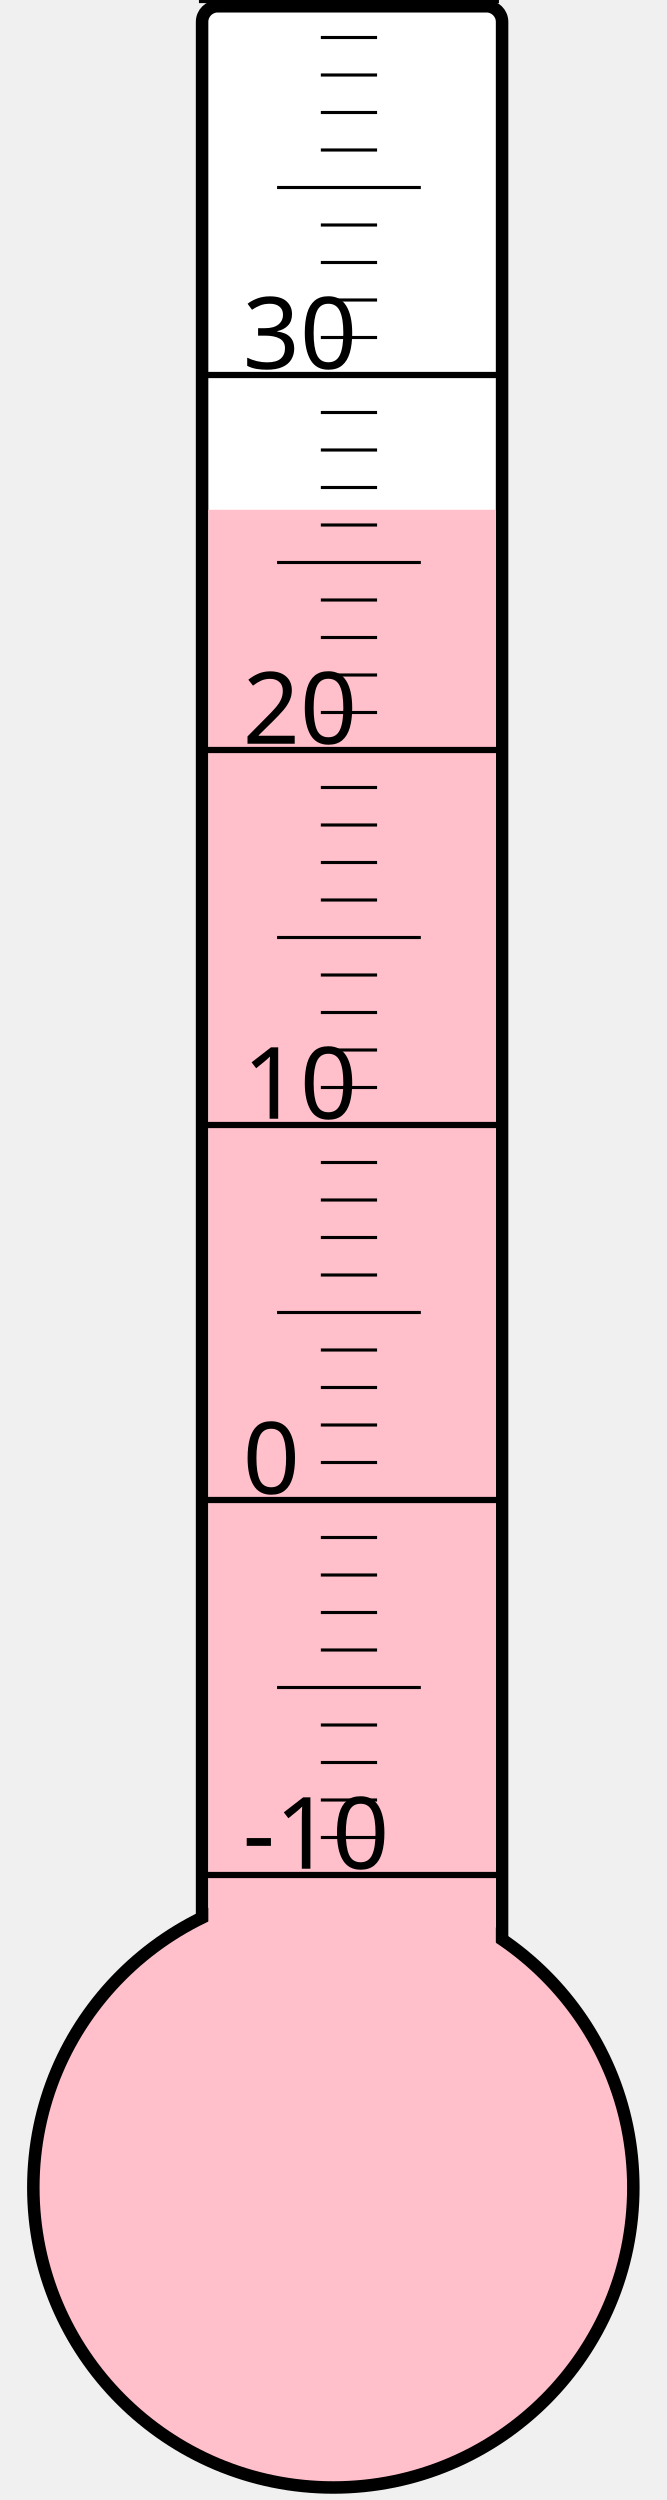
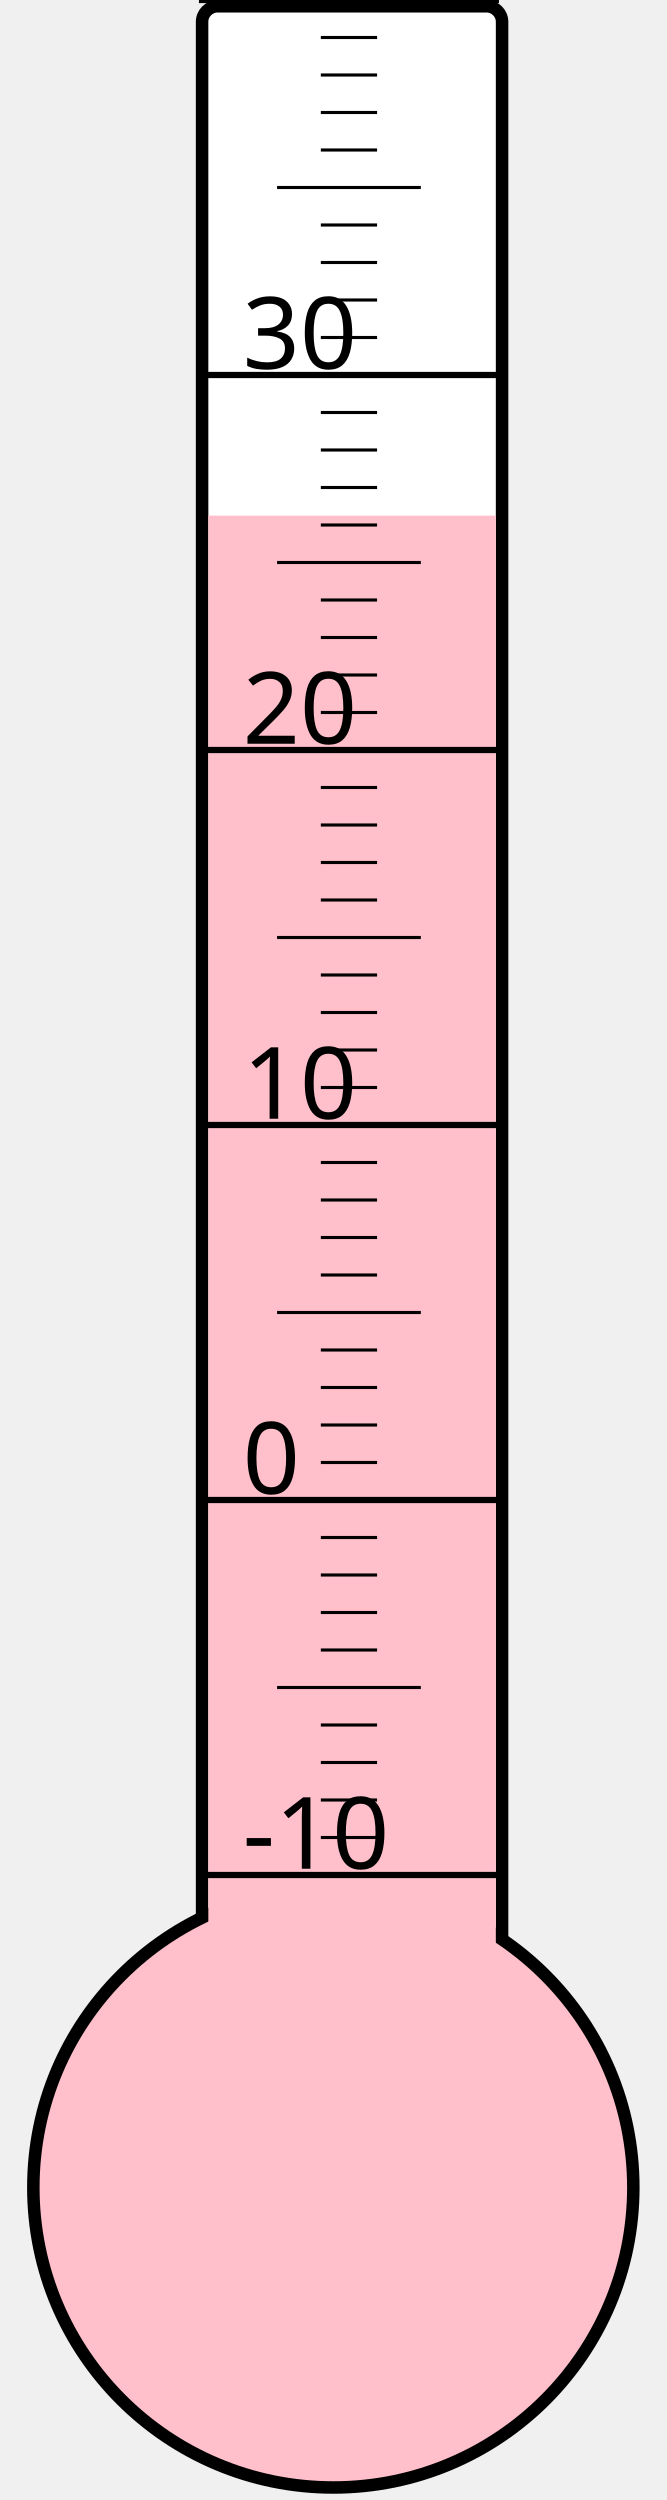
<svg xmlns="http://www.w3.org/2000/svg" width="40px" height="150px" viewBox="0 0 200 800">
  <rect width="200" height="800" x="0" y="0" style="fill: #ffffeb; fill-opacity: 0;" />
  <rect width="96" height="680" x="58" y="2" rx="5" ry="5" style="fill: white; fill-opacity: 1; stroke: black; stroke-width: 4;" />
  <circle cx="100" cy="700" r="96" style="fill: pink; stroke: black; stroke-width: 4;" />
-   <rect width="92" height="536.875" x="60" y="163.125" style="fill: pink; fill-opacity: 1; stroke-width: 0;" />
+   <rect width="92" height="535.0" x="60" y="165.0" style="fill: pink; fill-opacity: 1; stroke-width: 0;" />
  <text x="71" y="598" style="font-family: sans-serif; font-size: 24pt;">-10</text>
  <text x="71" y="478" style="font-family: sans-serif; font-size: 24pt;">0</text>
  <text x="71" y="358" style="font-family: sans-serif; font-size: 24pt;">10</text>
  <text x="71" y="238" style="font-family: sans-serif; font-size: 24pt;">20</text>
  <text x="71" y="118" style="font-family: sans-serif; font-size: 24pt;">30</text>
  <g style="stroke: black;">
    <line x1="57" y1="600" x2="153" y2="600" style="stroke-width: 2;" />
    <line x1="96" y1="588" x2="114" y2="588" style="stroke-width: 1;" />
    <line x1="96" y1="576" x2="114" y2="576" style="stroke-width: 1;" />
    <line x1="96" y1="564" x2="114" y2="564" style="stroke-width: 1;" />
    <line x1="96" y1="552" x2="114" y2="552" style="stroke-width: 1;" />
    <line x1="82" y1="540" x2="128" y2="540" style="stroke-width: 1;" />
    <line x1="96" y1="528" x2="114" y2="528" style="stroke-width: 1;" />
    <line x1="96" y1="516" x2="114" y2="516" style="stroke-width: 1;" />
    <line x1="96" y1="504" x2="114" y2="504" style="stroke-width: 1;" />
    <line x1="96" y1="492" x2="114" y2="492" style="stroke-width: 1;" />
    <line x1="57" y1="480" x2="153" y2="480" style="stroke-width: 2;" />
    <line x1="96" y1="468" x2="114" y2="468" style="stroke-width: 1;" />
    <line x1="96" y1="456" x2="114" y2="456" style="stroke-width: 1;" />
    <line x1="96" y1="444" x2="114" y2="444" style="stroke-width: 1;" />
    <line x1="96" y1="432" x2="114" y2="432" style="stroke-width: 1;" />
    <line x1="82" y1="420" x2="128" y2="420" style="stroke-width: 1;" />
    <line x1="96" y1="408" x2="114" y2="408" style="stroke-width: 1;" />
    <line x1="96" y1="396" x2="114" y2="396" style="stroke-width: 1;" />
    <line x1="96" y1="384" x2="114" y2="384" style="stroke-width: 1;" />
    <line x1="96" y1="372" x2="114" y2="372" style="stroke-width: 1;" />
    <line x1="57" y1="360" x2="153" y2="360" style="stroke-width: 2;" />
    <line x1="96" y1="348" x2="114" y2="348" style="stroke-width: 1;" />
    <line x1="96" y1="336" x2="114" y2="336" style="stroke-width: 1;" />
    <line x1="96" y1="324" x2="114" y2="324" style="stroke-width: 1;" />
    <line x1="96" y1="312" x2="114" y2="312" style="stroke-width: 1;" />
    <line x1="82" y1="300" x2="128" y2="300" style="stroke-width: 1;" />
    <line x1="96" y1="288" x2="114" y2="288" style="stroke-width: 1;" />
    <line x1="96" y1="276" x2="114" y2="276" style="stroke-width: 1;" />
    <line x1="96" y1="264" x2="114" y2="264" style="stroke-width: 1;" />
    <line x1="96" y1="252" x2="114" y2="252" style="stroke-width: 1;" />
    <line x1="57" y1="240" x2="153" y2="240" style="stroke-width: 2;" />
    <line x1="96" y1="228" x2="114" y2="228" style="stroke-width: 1;" />
    <line x1="96" y1="216" x2="114" y2="216" style="stroke-width: 1;" />
    <line x1="96" y1="204" x2="114" y2="204" style="stroke-width: 1;" />
    <line x1="96" y1="192" x2="114" y2="192" style="stroke-width: 1;" />
    <line x1="82" y1="180" x2="128" y2="180" style="stroke-width: 1;" />
    <line x1="96" y1="168" x2="114" y2="168" style="stroke-width: 1;" />
    <line x1="96" y1="156" x2="114" y2="156" style="stroke-width: 1;" />
    <line x1="96" y1="144" x2="114" y2="144" style="stroke-width: 1;" />
    <line x1="96" y1="132" x2="114" y2="132" style="stroke-width: 1;" />
    <line x1="57" y1="120" x2="153" y2="120" style="stroke-width: 2;" />
    <line x1="96" y1="108" x2="114" y2="108" style="stroke-width: 1;" />
    <line x1="96" y1="96" x2="114" y2="96" style="stroke-width: 1;" />
    <line x1="96" y1="84" x2="114" y2="84" style="stroke-width: 1;" />
    <line x1="96" y1="72" x2="114" y2="72" style="stroke-width: 1;" />
    <line x1="82" y1="60" x2="128" y2="60" style="stroke-width: 1;" />
    <line x1="96" y1="48" x2="114" y2="48" style="stroke-width: 1;" />
    <line x1="96" y1="36" x2="114" y2="36" style="stroke-width: 1;" />
    <line x1="96" y1="24" x2="114" y2="24" style="stroke-width: 1;" />
    <line x1="96" y1="12" x2="114" y2="12" style="stroke-width: 1;" />
    <line x1="57" y1="0" x2="153" y2="0" style="stroke-width: 2;" />
  </g>
</svg>
